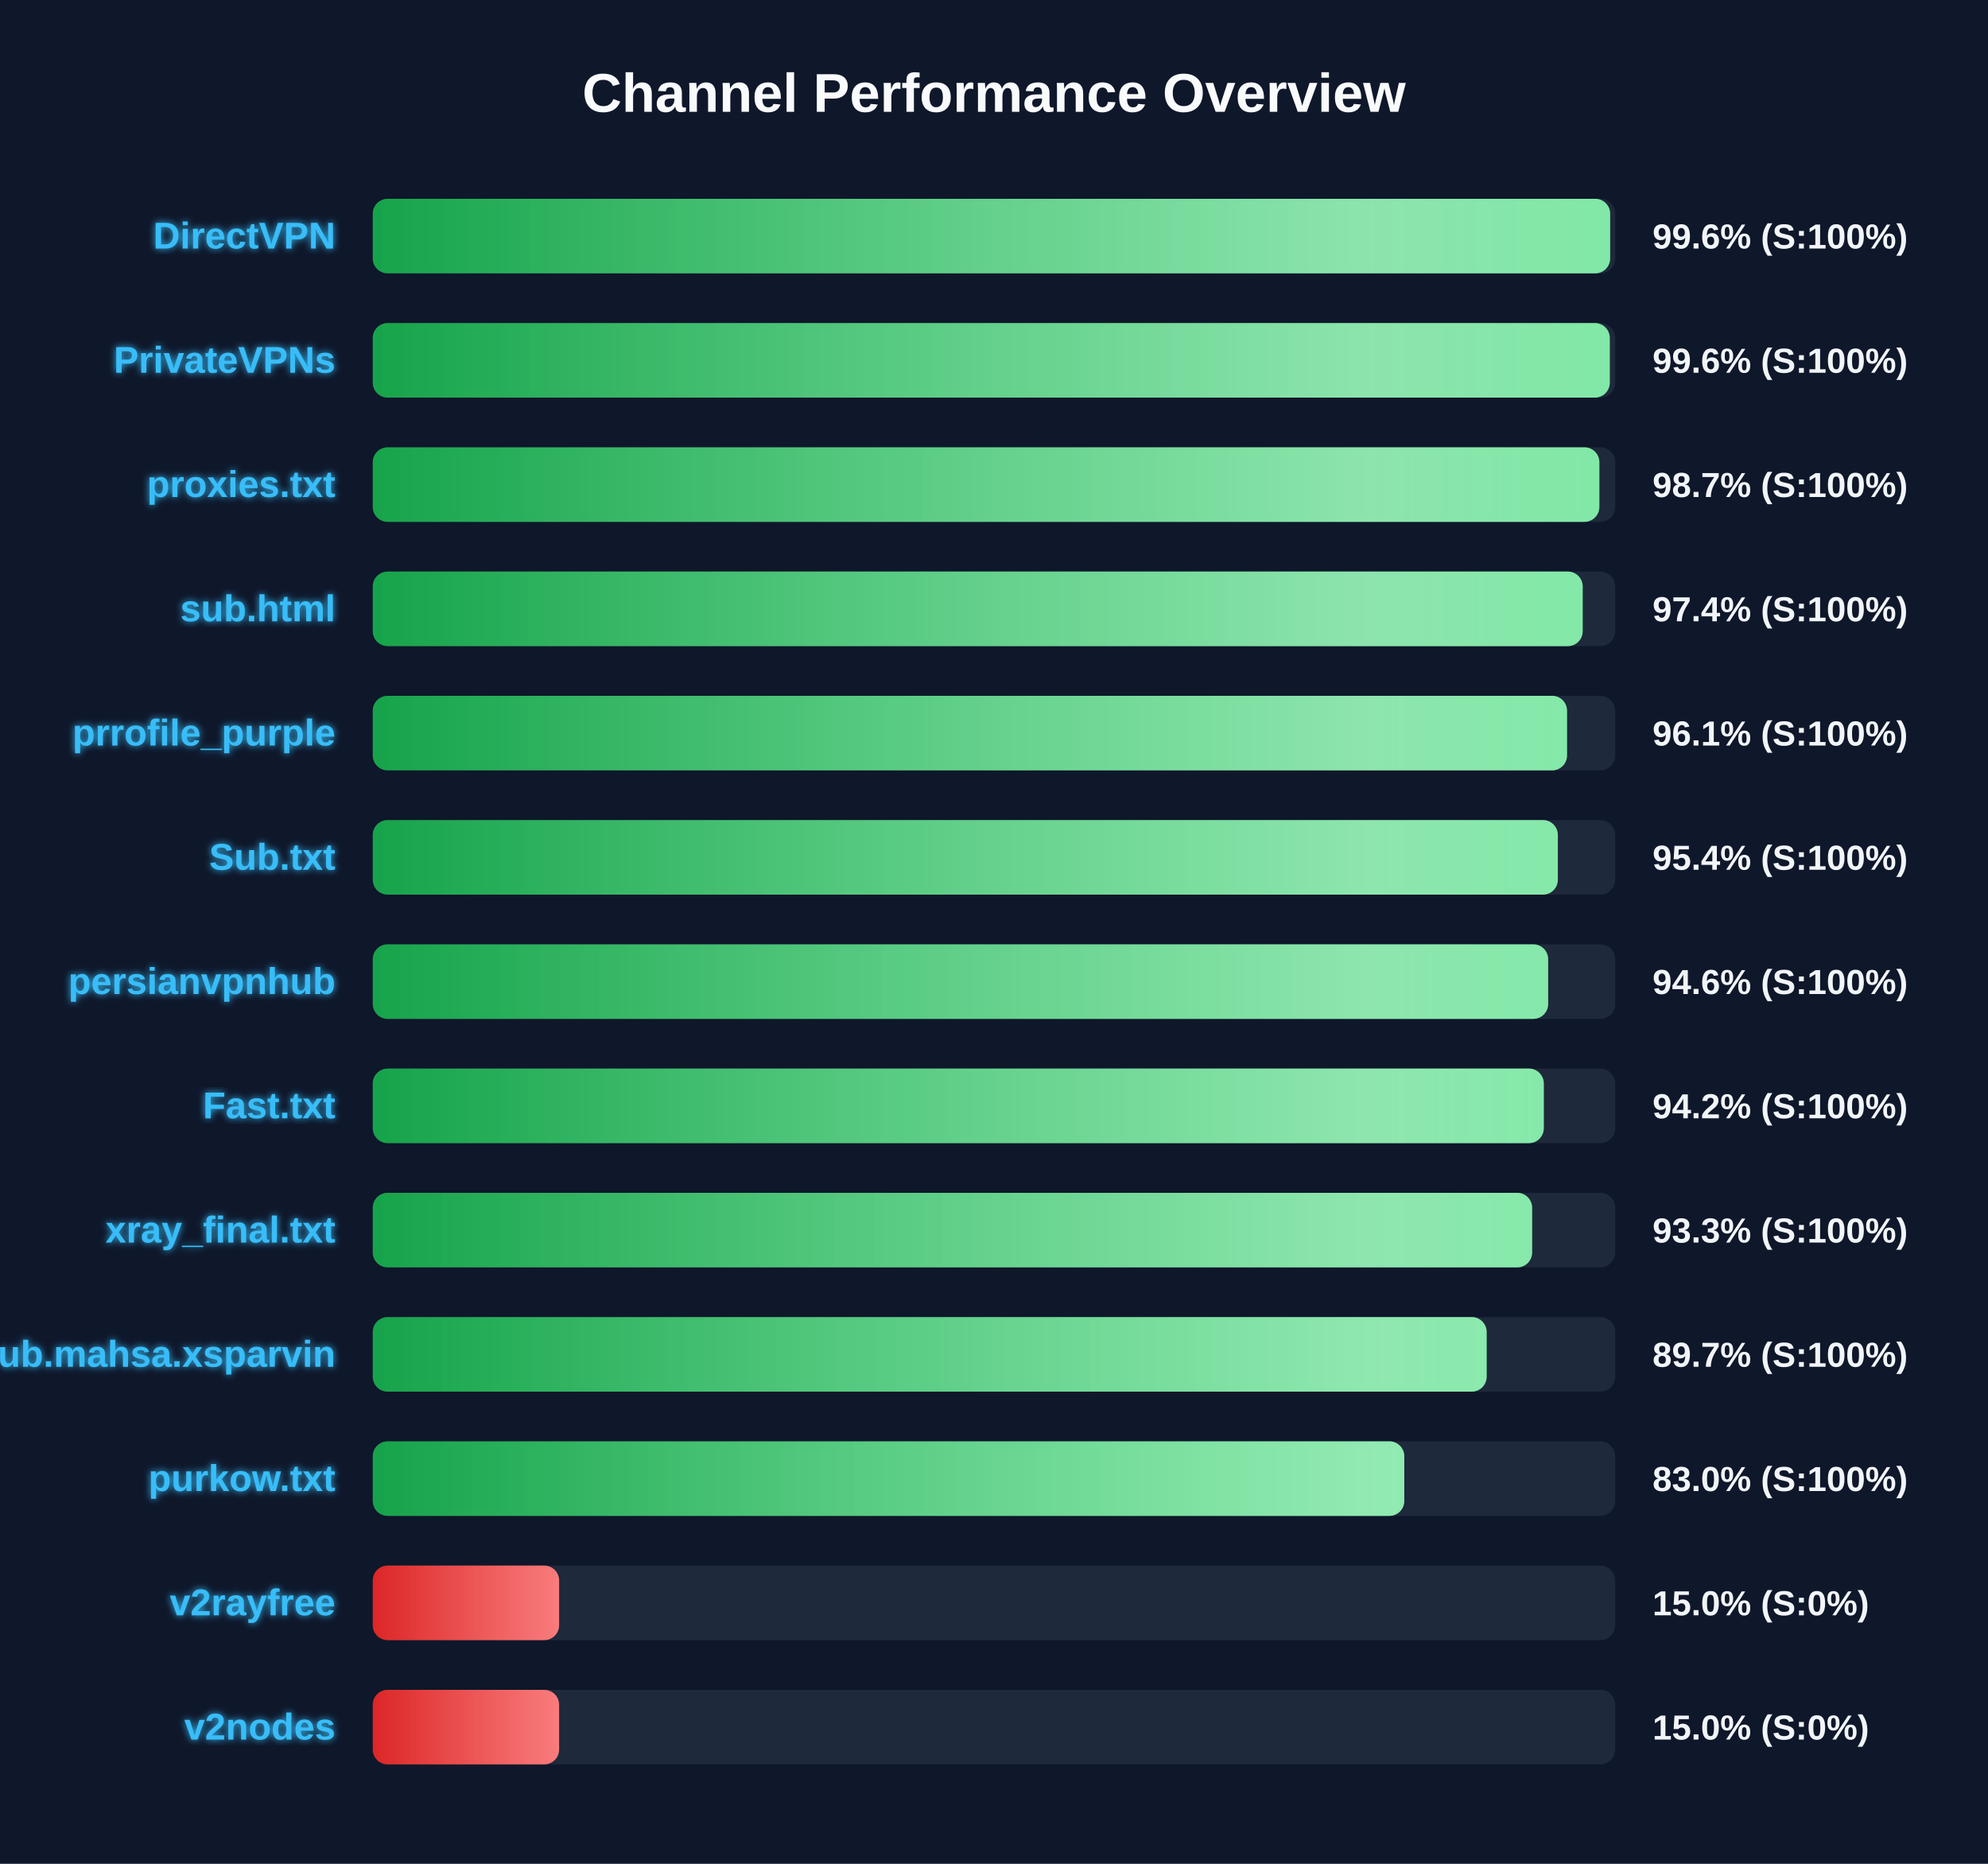
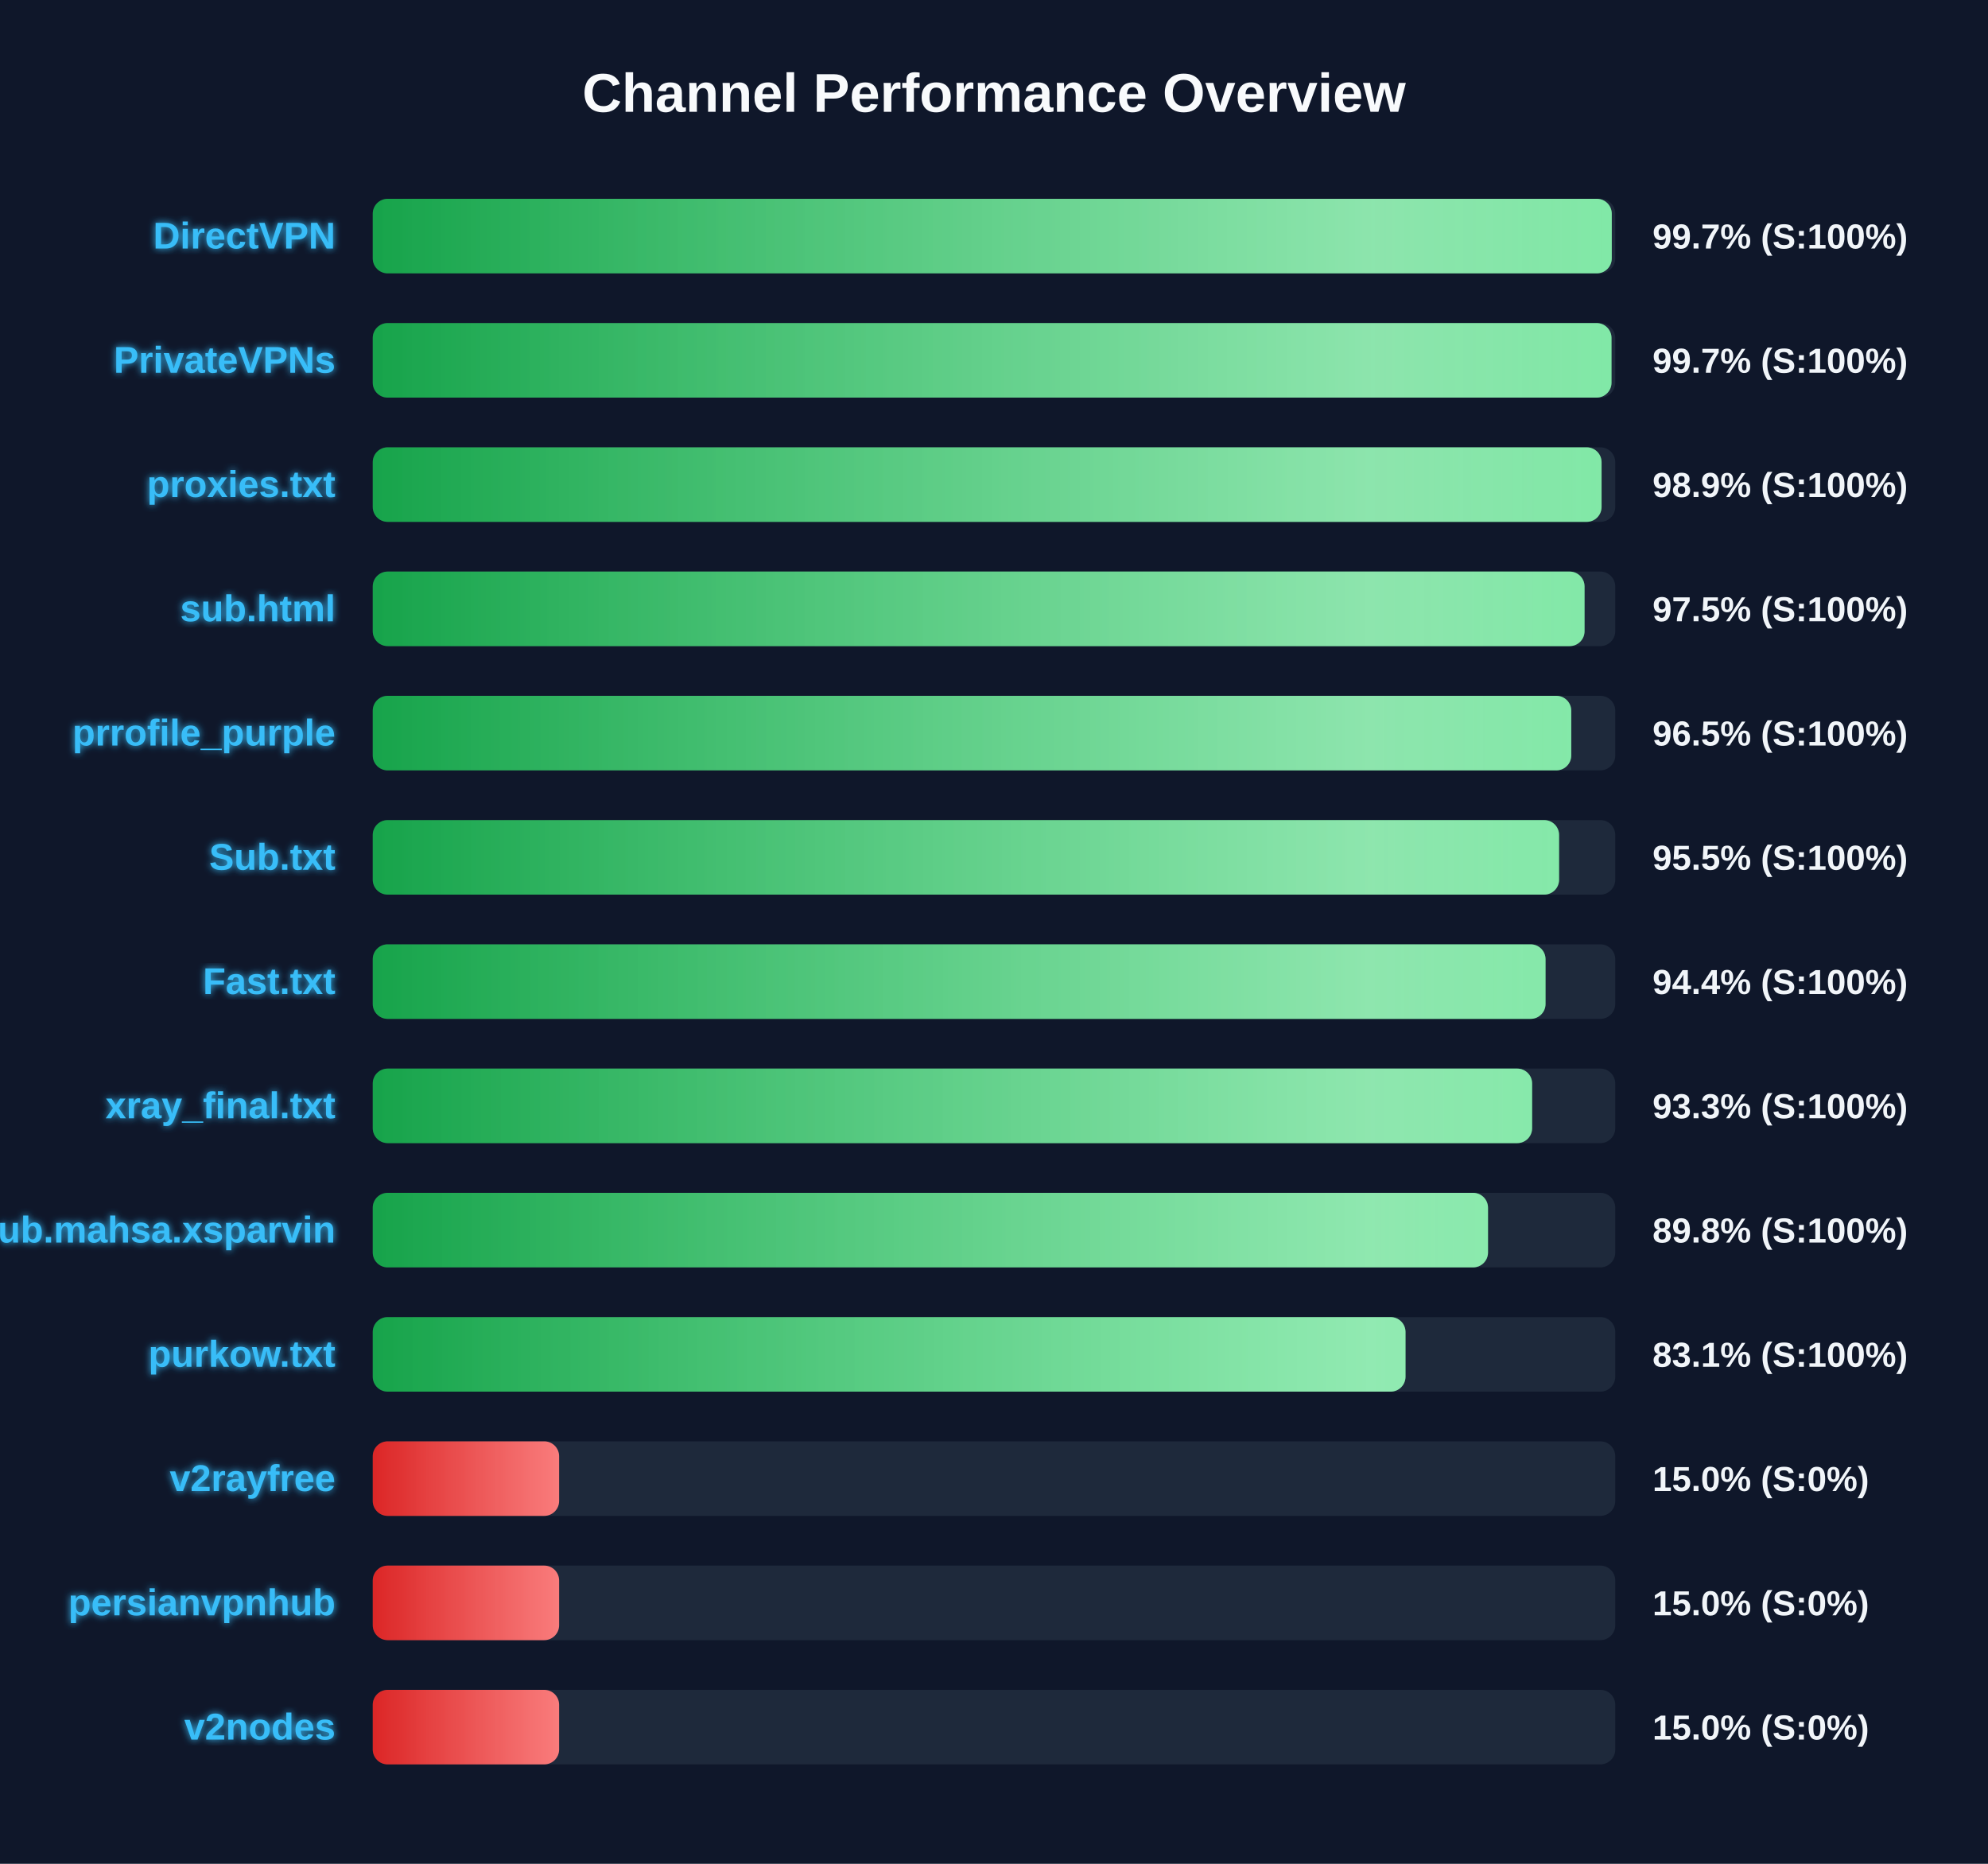
<svg xmlns="http://www.w3.org/2000/svg" width="800" height="750" version="1.1">
  <defs>
    <linearGradient id="grad-green" x1="0%" y1="0%" x2="100%" y2="0%">
      <stop offset="0%" stop-color="#16a34a" />
      <stop offset="100%" stop-color="#4ade80" />
    </linearGradient>
    <linearGradient id="grad-yellow" x1="0%" y1="0%" x2="100%" y2="0%">
      <stop offset="0%" stop-color="#ca8a04" />
      <stop offset="100%" stop-color="#fde047" />
    </linearGradient>
    <linearGradient id="grad-red" x1="0%" y1="0%" x2="100%" y2="0%">
      <stop offset="0%" stop-color="#dc2626" />
      <stop offset="100%" stop-color="#f87171" />
    </linearGradient>
    <linearGradient id="shimmer" x1="0%" y1="0%" x2="100%" y2="0%">
      <stop offset="0%" stop-color="rgba(255,255,255,0)" />
      <stop offset="50%" stop-color="rgba(255,255,255,0.4)" />
      <stop offset="100%" stop-color="rgba(255,255,255,0)" />
    </linearGradient>
    <filter id="glow" x="-20%" y="-20%" width="140%" height="140%">
      <feGaussianBlur stdDeviation="1.5" result="blur" />
      <feComposite in="SourceGraphic" in2="blur" operator="over" />
    </filter>
  </defs>
  <style>
        .bg-rect { fill: #0f172a; }
        .title { font: bold 22px 'Segoe UI', Arial, sans-serif; fill: #f8fafc; }
        .row { font: bold 15px 'Segoe UI', Arial, sans-serif; fill: #38bdf8; filter: url(#glow); }
        .score { font: bold 14px 'Segoe UI', Arial, sans-serif; fill: #f1f5f9; }
        @keyframes shimmer-anim {
            0% { transform: translateX(-100%); }
            100% { transform: translateX(200%); }
        }
        .shimmer-rect {
            animation: shimmer-anim 2.5s infinite linear;
        }
    </style>
  <rect width="100%" height="100%" class="bg-rect" />
  <text x="400" y="45" text-anchor="middle" class="title">Channel Performance Overview</text>
  <rect x="150" y="80" width="500" height="30" fill="#1e293b" rx="6" />
  <clipPath id="clip-0">
-     <rect x="150" y="80" width="497.95" height="30" rx="6" />
+     <rect x="150" y="80" width="498.6" height="30" rx="6" />
  </clipPath>
-   <rect x="150" y="80" width="497.95" height="30" fill="url(#grad-green)" rx="6" />
+   <rect x="150" y="80" width="498.6" height="30" fill="url(#grad-green)" rx="6" />
  <g clip-path="url(#clip-0)">
    <rect x="150" y="80" width="100%" height="30" fill="url(#shimmer)" class="shimmer-rect" />
  </g>
  <text x="135" y="100" text-anchor="end" class="row">DirectVPN</text>
-   <text x="665" y="100" text-anchor="start" class="score">99.6% (S:100%)</text>
+   <text x="665" y="100" text-anchor="start" class="score">99.7% (S:100%)</text>
  <rect x="150" y="130" width="500" height="30" fill="#1e293b" rx="6" />
  <clipPath id="clip-1">
-     <rect x="150" y="130" width="497.8" height="30" rx="6" />
+     <rect x="150" y="130" width="498.5" height="30" rx="6" />
  </clipPath>
-   <rect x="150" y="130" width="497.8" height="30" fill="url(#grad-green)" rx="6" />
+   <rect x="150" y="130" width="498.5" height="30" fill="url(#grad-green)" rx="6" />
  <g clip-path="url(#clip-1)">
    <rect x="150" y="130" width="100%" height="30" fill="url(#shimmer)" class="shimmer-rect" />
  </g>
  <text x="135" y="150" text-anchor="end" class="row">PrivateVPNs</text>
-   <text x="665" y="150" text-anchor="start" class="score">99.6% (S:100%)</text>
+   <text x="665" y="150" text-anchor="start" class="score">99.7% (S:100%)</text>
  <rect x="150" y="180" width="500" height="30" fill="#1e293b" rx="6" />
  <clipPath id="clip-2">
-     <rect x="150" y="180" width="493.6" height="30" rx="6" />
+     <rect x="150" y="180" width="494.5" height="30" rx="6" />
  </clipPath>
-   <rect x="150" y="180" width="493.6" height="30" fill="url(#grad-green)" rx="6" />
+   <rect x="150" y="180" width="494.5" height="30" fill="url(#grad-green)" rx="6" />
  <g clip-path="url(#clip-2)">
    <rect x="150" y="180" width="100%" height="30" fill="url(#shimmer)" class="shimmer-rect" />
  </g>
  <text x="135" y="200" text-anchor="end" class="row">proxies.txt</text>
-   <text x="665" y="200" text-anchor="start" class="score">98.7% (S:100%)</text>
+   <text x="665" y="200" text-anchor="start" class="score">98.9% (S:100%)</text>
  <rect x="150" y="230" width="500" height="30" fill="#1e293b" rx="6" />
  <clipPath id="clip-3">
-     <rect x="150" y="230" width="486.9" height="30" rx="6" />
+     <rect x="150" y="230" width="487.65" height="30" rx="6" />
  </clipPath>
-   <rect x="150" y="230" width="486.9" height="30" fill="url(#grad-green)" rx="6" />
+   <rect x="150" y="230" width="487.65" height="30" fill="url(#grad-green)" rx="6" />
  <g clip-path="url(#clip-3)">
    <rect x="150" y="230" width="100%" height="30" fill="url(#shimmer)" class="shimmer-rect" />
  </g>
  <text x="135" y="250" text-anchor="end" class="row">sub.html</text>
-   <text x="665" y="250" text-anchor="start" class="score">97.4% (S:100%)</text>
+   <text x="665" y="250" text-anchor="start" class="score">97.5% (S:100%)</text>
  <rect x="150" y="280" width="500" height="30" fill="#1e293b" rx="6" />
  <clipPath id="clip-4">
-     <rect x="150" y="280" width="480.6" height="30" rx="6" />
+     <rect x="150" y="280" width="482.3" height="30" rx="6" />
  </clipPath>
-   <rect x="150" y="280" width="480.6" height="30" fill="url(#grad-green)" rx="6" />
+   <rect x="150" y="280" width="482.3" height="30" fill="url(#grad-green)" rx="6" />
  <g clip-path="url(#clip-4)">
    <rect x="150" y="280" width="100%" height="30" fill="url(#shimmer)" class="shimmer-rect" />
  </g>
  <text x="135" y="300" text-anchor="end" class="row">prrofile_purple</text>
-   <text x="665" y="300" text-anchor="start" class="score">96.1% (S:100%)</text>
+   <text x="665" y="300" text-anchor="start" class="score">96.5% (S:100%)</text>
  <rect x="150" y="330" width="500" height="30" fill="#1e293b" rx="6" />
  <clipPath id="clip-5">
-     <rect x="150" y="330" width="476.9" height="30" rx="6" />
+     <rect x="150" y="330" width="477.4" height="30" rx="6" />
  </clipPath>
-   <rect x="150" y="330" width="476.9" height="30" fill="url(#grad-green)" rx="6" />
+   <rect x="150" y="330" width="477.4" height="30" fill="url(#grad-green)" rx="6" />
  <g clip-path="url(#clip-5)">
    <rect x="150" y="330" width="100%" height="30" fill="url(#shimmer)" class="shimmer-rect" />
  </g>
  <text x="135" y="350" text-anchor="end" class="row">Sub.txt</text>
-   <text x="665" y="350" text-anchor="start" class="score">95.4% (S:100%)</text>
+   <text x="665" y="350" text-anchor="start" class="score">95.5% (S:100%)</text>
  <rect x="150" y="380" width="500" height="30" fill="#1e293b" rx="6" />
  <clipPath id="clip-6">
-     <rect x="150" y="380" width="473.0" height="30" rx="6" />
+     <rect x="150" y="380" width="471.95" height="30" rx="6" />
  </clipPath>
-   <rect x="150" y="380" width="473.0" height="30" fill="url(#grad-green)" rx="6" />
+   <rect x="150" y="380" width="471.95" height="30" fill="url(#grad-green)" rx="6" />
  <g clip-path="url(#clip-6)">
    <rect x="150" y="380" width="100%" height="30" fill="url(#shimmer)" class="shimmer-rect" />
  </g>
-   <text x="135" y="400" text-anchor="end" class="row">persianvpnhub</text>
-   <text x="665" y="400" text-anchor="start" class="score">94.6% (S:100%)</text>
+   <text x="135" y="400" text-anchor="end" class="row">Fast.txt</text>
+   <text x="665" y="400" text-anchor="start" class="score">94.4% (S:100%)</text>
  <rect x="150" y="430" width="500" height="30" fill="#1e293b" rx="6" />
  <clipPath id="clip-7">
-     <rect x="150" y="430" width="471.25" height="30" rx="6" />
+     <rect x="150" y="430" width="466.55" height="30" rx="6" />
  </clipPath>
-   <rect x="150" y="430" width="471.25" height="30" fill="url(#grad-green)" rx="6" />
+   <rect x="150" y="430" width="466.55" height="30" fill="url(#grad-green)" rx="6" />
  <g clip-path="url(#clip-7)">
    <rect x="150" y="430" width="100%" height="30" fill="url(#shimmer)" class="shimmer-rect" />
  </g>
-   <text x="135" y="450" text-anchor="end" class="row">Fast.txt</text>
-   <text x="665" y="450" text-anchor="start" class="score">94.2% (S:100%)</text>
+   <text x="135" y="450" text-anchor="end" class="row">xray_final.txt</text>
+   <text x="665" y="450" text-anchor="start" class="score">93.3% (S:100%)</text>
  <rect x="150" y="480" width="500" height="30" fill="#1e293b" rx="6" />
  <clipPath id="clip-8">
-     <rect x="150" y="480" width="466.55" height="30" rx="6" />
+     <rect x="150" y="480" width="448.8" height="30" rx="6" />
  </clipPath>
-   <rect x="150" y="480" width="466.55" height="30" fill="url(#grad-green)" rx="6" />
+   <rect x="150" y="480" width="448.8" height="30" fill="url(#grad-green)" rx="6" />
  <g clip-path="url(#clip-8)">
    <rect x="150" y="480" width="100%" height="30" fill="url(#shimmer)" class="shimmer-rect" />
  </g>
-   <text x="135" y="500" text-anchor="end" class="row">xray_final.txt</text>
-   <text x="665" y="500" text-anchor="start" class="score">93.3% (S:100%)</text>
+   <text x="135" y="500" text-anchor="end" class="row">Sub.mahsa.xsparvin</text>
+   <text x="665" y="500" text-anchor="start" class="score">89.8% (S:100%)</text>
  <rect x="150" y="530" width="500" height="30" fill="#1e293b" rx="6" />
  <clipPath id="clip-9">
-     <rect x="150" y="530" width="448.25" height="30" rx="6" />
+     <rect x="150" y="530" width="415.6" height="30" rx="6" />
  </clipPath>
-   <rect x="150" y="530" width="448.25" height="30" fill="url(#grad-green)" rx="6" />
+   <rect x="150" y="530" width="415.6" height="30" fill="url(#grad-green)" rx="6" />
  <g clip-path="url(#clip-9)">
    <rect x="150" y="530" width="100%" height="30" fill="url(#shimmer)" class="shimmer-rect" />
  </g>
-   <text x="135" y="550" text-anchor="end" class="row">Sub.mahsa.xsparvin</text>
-   <text x="665" y="550" text-anchor="start" class="score">89.7% (S:100%)</text>
+   <text x="135" y="550" text-anchor="end" class="row">purkow.txt</text>
+   <text x="665" y="550" text-anchor="start" class="score">83.1% (S:100%)</text>
  <rect x="150" y="580" width="500" height="30" fill="#1e293b" rx="6" />
  <clipPath id="clip-10">
-     <rect x="150" y="580" width="415.1" height="30" rx="6" />
+     <rect x="150" y="580" width="75.0" height="30" rx="6" />
  </clipPath>
-   <rect x="150" y="580" width="415.1" height="30" fill="url(#grad-green)" rx="6" />
+   <rect x="150" y="580" width="75.0" height="30" fill="url(#grad-red)" rx="6" />
  <g clip-path="url(#clip-10)">
    <rect x="150" y="580" width="100%" height="30" fill="url(#shimmer)" class="shimmer-rect" />
  </g>
-   <text x="135" y="600" text-anchor="end" class="row">purkow.txt</text>
-   <text x="665" y="600" text-anchor="start" class="score">83.0% (S:100%)</text>
+   <text x="135" y="600" text-anchor="end" class="row">v2rayfree</text>
+   <text x="665" y="600" text-anchor="start" class="score">15.0% (S:0%)</text>
  <rect x="150" y="630" width="500" height="30" fill="#1e293b" rx="6" />
  <clipPath id="clip-11">
    <rect x="150" y="630" width="75.0" height="30" rx="6" />
  </clipPath>
  <rect x="150" y="630" width="75.0" height="30" fill="url(#grad-red)" rx="6" />
  <g clip-path="url(#clip-11)">
    <rect x="150" y="630" width="100%" height="30" fill="url(#shimmer)" class="shimmer-rect" />
  </g>
-   <text x="135" y="650" text-anchor="end" class="row">v2rayfree</text>
+   <text x="135" y="650" text-anchor="end" class="row">persianvpnhub</text>
  <text x="665" y="650" text-anchor="start" class="score">15.0% (S:0%)</text>
  <rect x="150" y="680" width="500" height="30" fill="#1e293b" rx="6" />
  <clipPath id="clip-12">
    <rect x="150" y="680" width="75.0" height="30" rx="6" />
  </clipPath>
  <rect x="150" y="680" width="75.0" height="30" fill="url(#grad-red)" rx="6" />
  <g clip-path="url(#clip-12)">
    <rect x="150" y="680" width="100%" height="30" fill="url(#shimmer)" class="shimmer-rect" />
  </g>
  <text x="135" y="700" text-anchor="end" class="row">v2nodes</text>
  <text x="665" y="700" text-anchor="start" class="score">15.0% (S:0%)</text>
</svg>
